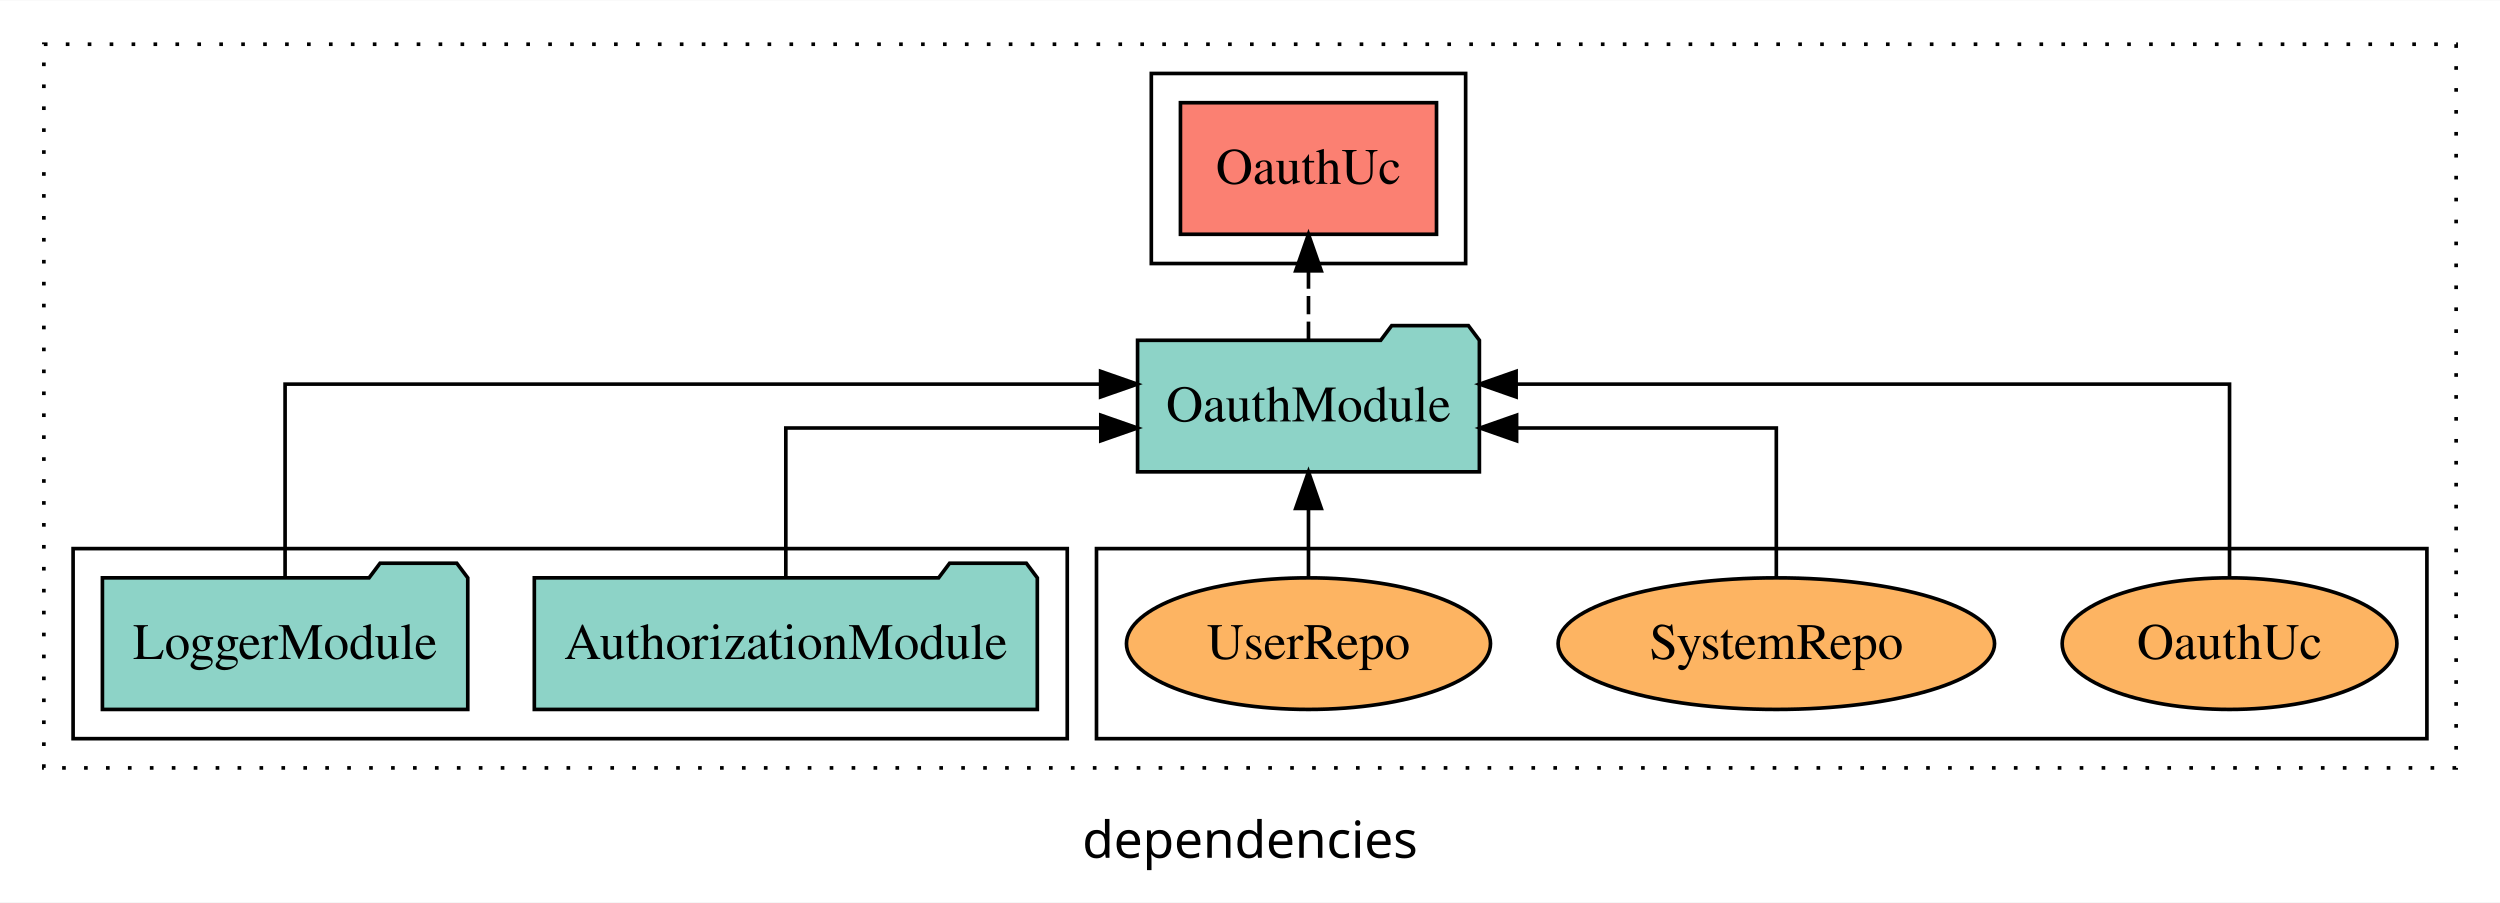
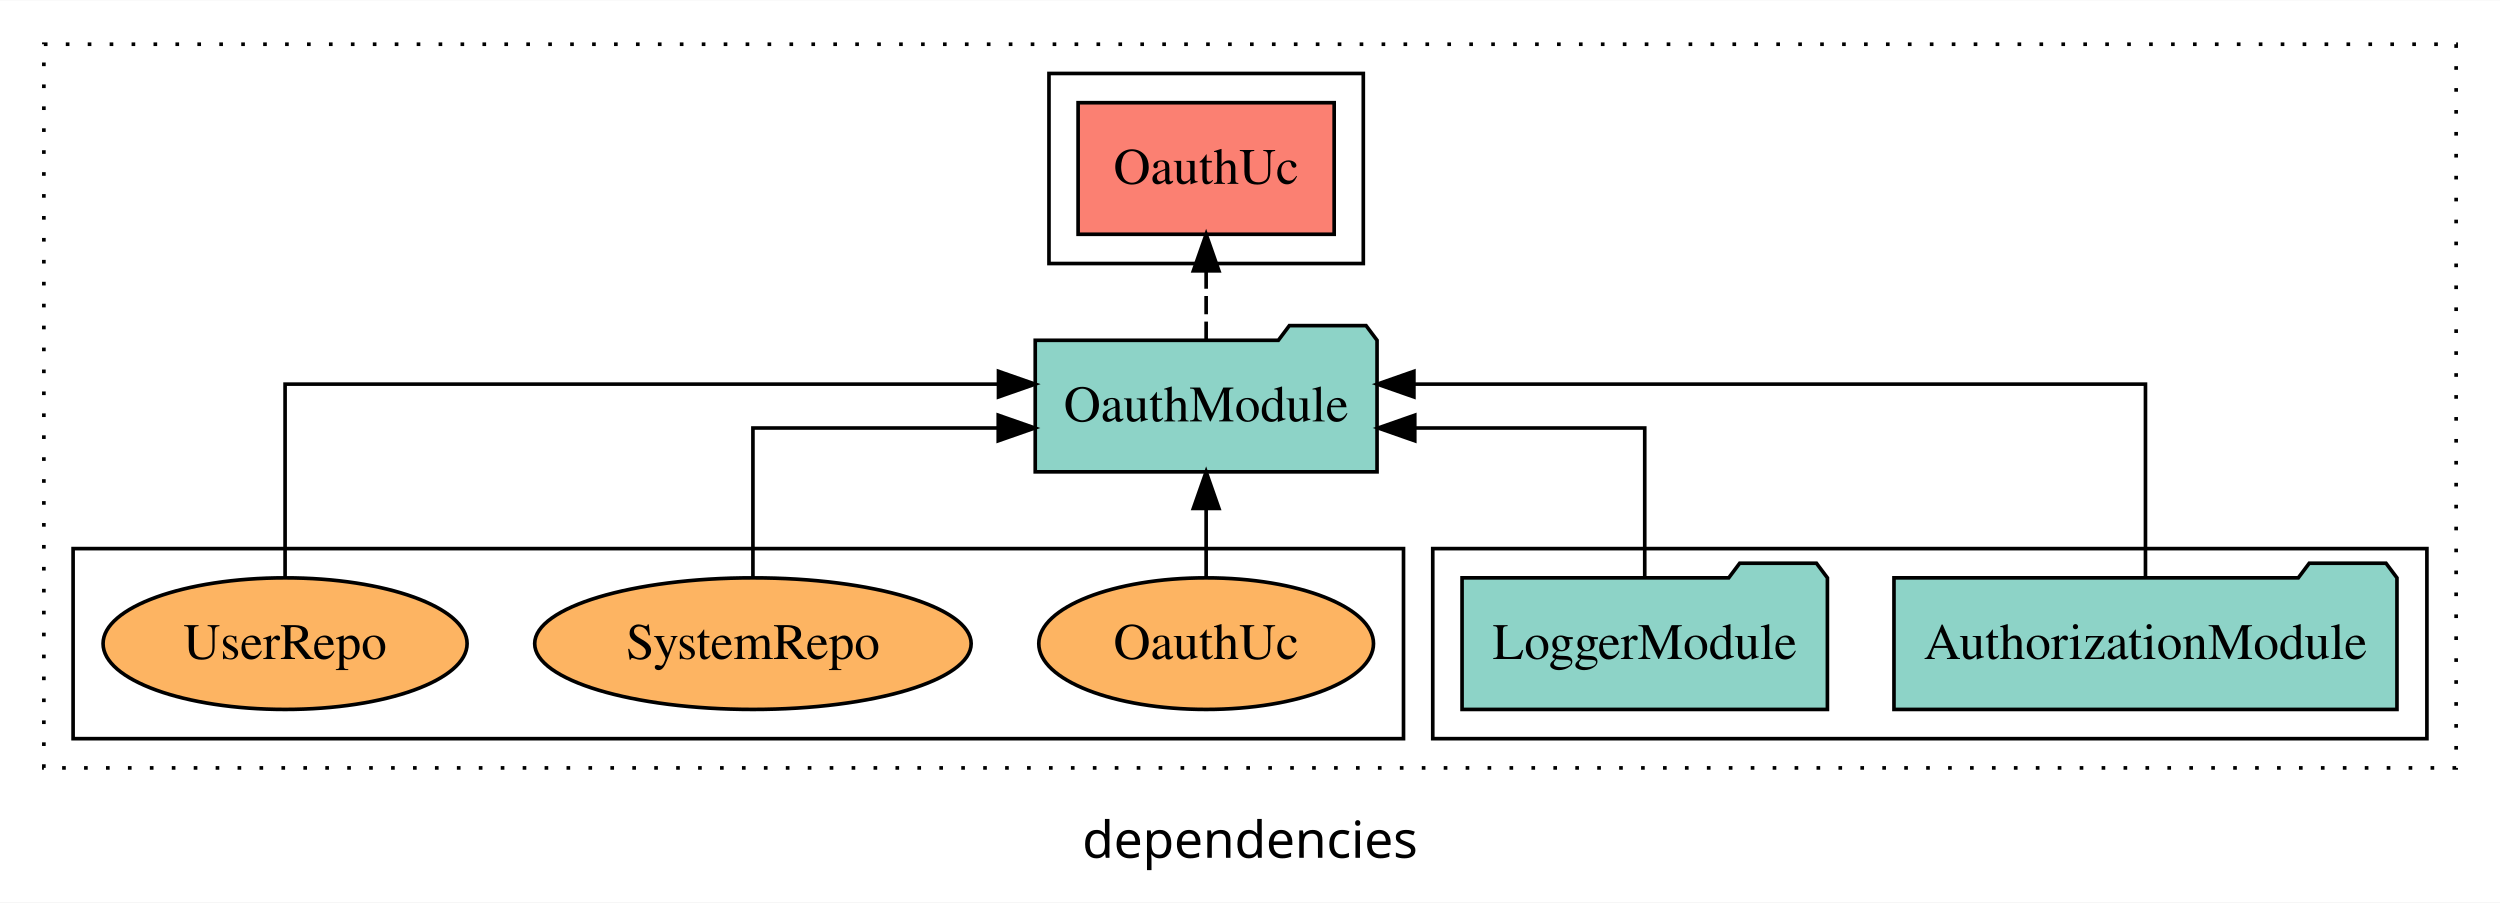
<svg xmlns="http://www.w3.org/2000/svg" width="684pt" height="247pt" viewBox="0.00 0.00 684.00 246.80">
  <g id="graph0" class="graph" transform="scale(1 1) rotate(0) translate(4 242.8)">
    <polygon fill="white" stroke="transparent" points="-4,4 -4,-242.8 680,-242.8 680,4 -4,4" />
    <text text-anchor="middle" x="338" y="-8.2" font-family="sans-serif" font-size="14.00">dependencies</text>
    <g id="clust1" class="cluster">
      <polygon fill="none" stroke="black" stroke-dasharray="1,5" points="8,-32.8 8,-230.8 668,-230.8 668,-32.8 8,-32.8" />
    </g>
-     <g id="clust6" class="cluster">
-       <polygon fill="none" stroke="black" points="296,-40.8 296,-92.8 660,-92.8 660,-40.8 296,-40.8" />
-     </g>
    <g id="clust3" class="cluster">
-       <polygon fill="none" stroke="black" points="16,-40.8 16,-92.8 288,-92.8 288,-40.8 16,-40.8" />
+       <polygon fill="none" stroke="black" points="388,-40.8 388,-92.8 660,-92.8 660,-40.8 388,-40.8" />
    </g>
    <g id="clust4" class="cluster">
-       <polygon fill="none" stroke="black" points="311,-170.8 311,-222.8 397,-222.8 397,-170.8 311,-170.8" />
+       <polygon fill="none" stroke="black" points="283,-170.8 283,-222.8 369,-222.8 369,-170.8 283,-170.8" />
+     </g>
+     <g id="clust6" class="cluster">
+       <polygon fill="none" stroke="black" points="16,-40.8 16,-92.8 380,-92.8 380,-40.8 16,-40.8" />
    </g>
    <g id="node1" class="node">
-       <polygon fill="#8dd3c7" stroke="black" points="279.81,-84.8 276.81,-88.8 255.81,-88.8 252.81,-84.8 142.19,-84.8 142.19,-48.8 279.81,-48.8 279.81,-84.8" />
-       <text text-anchor="middle" x="211" y="-62.6" font-family="Times,serif" font-size="14.00">AuthorizationModule</text>
+       <polygon fill="#8dd3c7" stroke="black" points="651.81,-84.8 648.81,-88.8 627.81,-88.8 624.81,-84.8 514.19,-84.8 514.19,-48.8 651.81,-48.8 651.81,-84.8" />
+       <text text-anchor="middle" x="583" y="-62.6" font-family="Times,serif" font-size="14.00">AuthorizationModule</text>
    </g>
    <g id="node3" class="node">
-       <polygon fill="#8dd3c7" stroke="black" points="400.76,-149.8 397.76,-153.8 376.76,-153.8 373.76,-149.8 307.24,-149.8 307.24,-113.8 400.76,-113.8 400.76,-149.8" />
-       <text text-anchor="middle" x="354" y="-127.6" font-family="Times,serif" font-size="14.00">OauthModule</text>
+       <polygon fill="#8dd3c7" stroke="black" points="372.76,-149.8 369.76,-153.8 348.76,-153.8 345.76,-149.8 279.24,-149.8 279.24,-113.8 372.76,-113.8 372.76,-149.8" />
+       <text text-anchor="middle" x="326" y="-127.6" font-family="Times,serif" font-size="14.00">OauthModule</text>
    </g>
    <g id="edge1" class="edge">
-       <path fill="none" stroke="black" d="M211,-84.82C211,-102.17 211,-125.8 211,-125.8 211,-125.8 297.18,-125.8 297.18,-125.8" />
-       <polygon fill="black" stroke="black" points="297.18,-129.3 307.18,-125.8 297.18,-122.3 297.18,-129.3" />
+       <path fill="none" stroke="black" d="M583,-85.08C583,-106.12 583,-137.8 583,-137.8 583,-137.8 382.84,-137.8 382.84,-137.8" />
+       <polygon fill="black" stroke="black" points="382.84,-134.3 372.84,-137.8 382.84,-141.3 382.84,-134.3" />
    </g>
    <g id="node2" class="node">
-       <polygon fill="#8dd3c7" stroke="black" points="123.98,-84.8 120.98,-88.8 99.98,-88.8 96.98,-84.8 24.02,-84.8 24.02,-48.8 123.98,-48.8 123.98,-84.8" />
-       <text text-anchor="middle" x="74" y="-62.6" font-family="Times,serif" font-size="14.00">LoggerModule</text>
+       <polygon fill="#8dd3c7" stroke="black" points="495.98,-84.8 492.98,-88.8 471.98,-88.8 468.98,-84.8 396.02,-84.8 396.02,-48.8 495.98,-48.8 495.98,-84.8" />
+       <text text-anchor="middle" x="446" y="-62.6" font-family="Times,serif" font-size="14.00">LoggerModule</text>
    </g>
    <g id="edge2" class="edge">
-       <path fill="none" stroke="black" d="M74,-85.08C74,-106.12 74,-137.8 74,-137.8 74,-137.8 297.13,-137.8 297.13,-137.8" />
-       <polygon fill="black" stroke="black" points="297.13,-141.3 307.13,-137.8 297.13,-134.3 297.13,-141.3" />
+       <path fill="none" stroke="black" d="M446,-84.82C446,-102.17 446,-125.8 446,-125.8 446,-125.8 383.08,-125.8 383.08,-125.8" />
+       <polygon fill="black" stroke="black" points="383.08,-122.3 373.08,-125.8 383.08,-129.3 383.08,-122.3" />
    </g>
    <g id="node4" class="node">
-       <polygon fill="#fb8072" stroke="black" points="389.03,-214.8 318.97,-214.8 318.97,-178.8 389.03,-178.8 389.03,-214.8" />
-       <text text-anchor="middle" x="354" y="-192.6" font-family="Times,serif" font-size="14.00">OauthUc </text>
+       <polygon fill="#fb8072" stroke="black" points="361.03,-214.8 290.97,-214.8 290.97,-178.8 361.03,-178.8 361.03,-214.8" />
+       <text text-anchor="middle" x="326" y="-192.6" font-family="Times,serif" font-size="14.00">OauthUc </text>
    </g>
    <g id="edge3" class="edge">
-       <path fill="none" stroke="black" stroke-dasharray="5,2" d="M354,-149.91C354,-149.91 354,-168.79 354,-168.79" />
-       <polygon fill="black" stroke="black" points="350.5,-168.79 354,-178.79 357.5,-168.79 350.5,-168.79" />
+       <path fill="none" stroke="black" stroke-dasharray="5,2" d="M326,-149.91C326,-149.91 326,-168.79 326,-168.79" />
+       <polygon fill="black" stroke="black" points="322.5,-168.79 326,-178.79 329.5,-168.79 322.5,-168.79" />
    </g>
    <g id="node5" class="node">
-       <ellipse fill="#fdb462" stroke="black" cx="606" cy="-66.8" rx="45.79" ry="18" />
-       <text text-anchor="middle" x="606" y="-62.6" font-family="Times,serif" font-size="14.00">OauthUc</text>
+       <ellipse fill="#fdb462" stroke="black" cx="326" cy="-66.8" rx="45.79" ry="18" />
+       <text text-anchor="middle" x="326" y="-62.6" font-family="Times,serif" font-size="14.00">OauthUc</text>
    </g>
    <g id="edge4" class="edge">
-       <path fill="none" stroke="black" d="M606,-85.08C606,-106.12 606,-137.8 606,-137.8 606,-137.8 410.81,-137.8 410.81,-137.8" />
-       <polygon fill="black" stroke="black" points="410.81,-134.3 400.81,-137.8 410.81,-141.3 410.81,-134.3" />
+       <path fill="none" stroke="black" d="M326,-84.91C326,-84.91 326,-103.79 326,-103.79" />
+       <polygon fill="black" stroke="black" points="322.5,-103.79 326,-113.79 329.5,-103.79 322.5,-103.79" />
    </g>
    <g id="node6" class="node">
-       <ellipse fill="#fdb462" stroke="black" cx="482" cy="-66.8" rx="59.71" ry="18" />
-       <text text-anchor="middle" x="482" y="-62.6" font-family="Times,serif" font-size="14.00">SystemRepo</text>
+       <ellipse fill="#fdb462" stroke="black" cx="202" cy="-66.8" rx="59.71" ry="18" />
+       <text text-anchor="middle" x="202" y="-62.6" font-family="Times,serif" font-size="14.00">SystemRepo</text>
    </g>
    <g id="edge5" class="edge">
-       <path fill="none" stroke="black" d="M482,-84.82C482,-102.17 482,-125.8 482,-125.8 482,-125.8 410.94,-125.8 410.94,-125.8" />
-       <polygon fill="black" stroke="black" points="410.94,-122.3 400.94,-125.8 410.94,-129.3 410.94,-122.3" />
+       <path fill="none" stroke="black" d="M202,-84.82C202,-102.17 202,-125.8 202,-125.8 202,-125.8 269.12,-125.8 269.12,-125.8" />
+       <polygon fill="black" stroke="black" points="269.12,-129.3 279.12,-125.8 269.12,-122.3 269.12,-129.3" />
    </g>
    <g id="node7" class="node">
-       <ellipse fill="#fdb462" stroke="black" cx="354" cy="-66.8" rx="49.8" ry="18" />
-       <text text-anchor="middle" x="354" y="-62.6" font-family="Times,serif" font-size="14.00">UserRepo</text>
+       <ellipse fill="#fdb462" stroke="black" cx="74" cy="-66.8" rx="49.8" ry="18" />
+       <text text-anchor="middle" x="74" y="-62.6" font-family="Times,serif" font-size="14.00">UserRepo</text>
    </g>
    <g id="edge6" class="edge">
-       <path fill="none" stroke="black" d="M354,-84.91C354,-84.91 354,-103.79 354,-103.79" />
-       <polygon fill="black" stroke="black" points="350.5,-103.79 354,-113.79 357.5,-103.79 350.5,-103.79" />
+       <path fill="none" stroke="black" d="M74,-85.08C74,-106.12 74,-137.8 74,-137.8 74,-137.8 269.19,-137.8 269.19,-137.8" />
+       <polygon fill="black" stroke="black" points="269.19,-141.3 279.19,-137.8 269.19,-134.3 269.19,-141.3" />
    </g>
  </g>
</svg>
